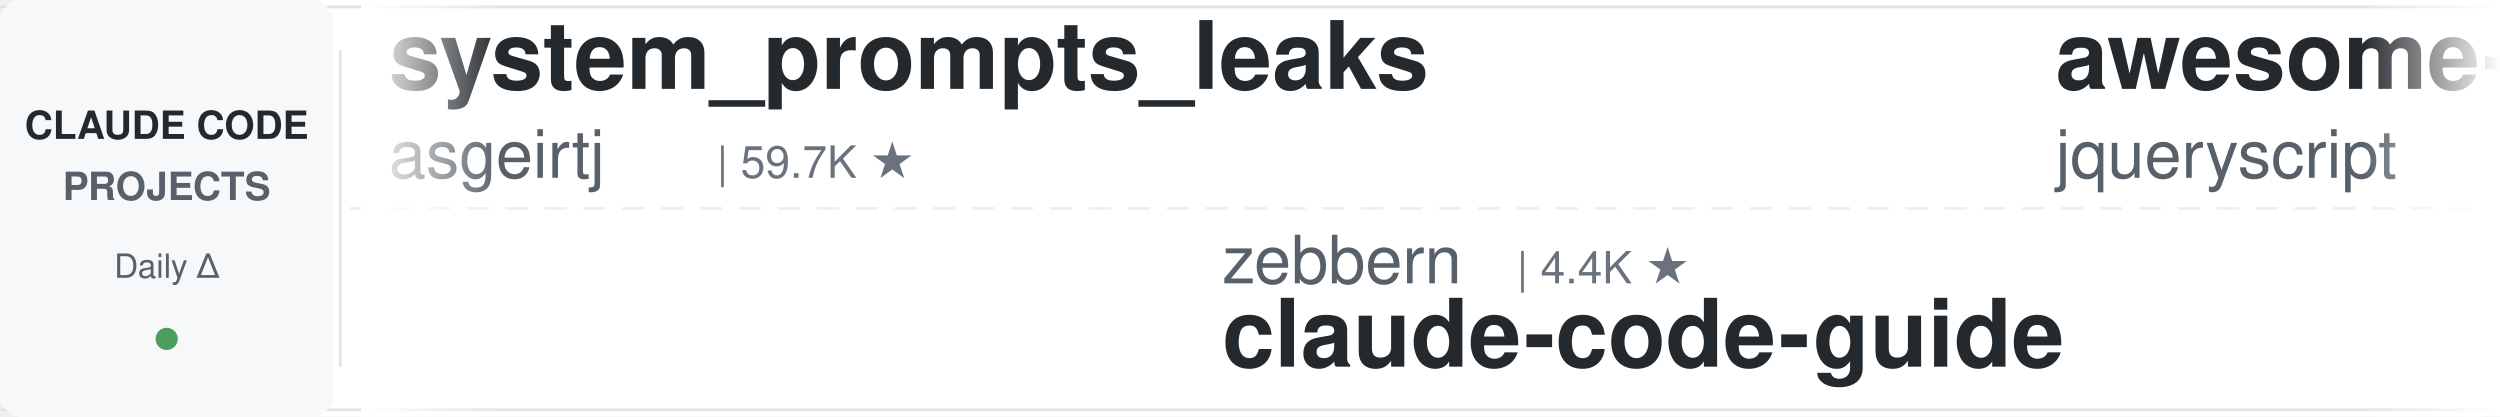
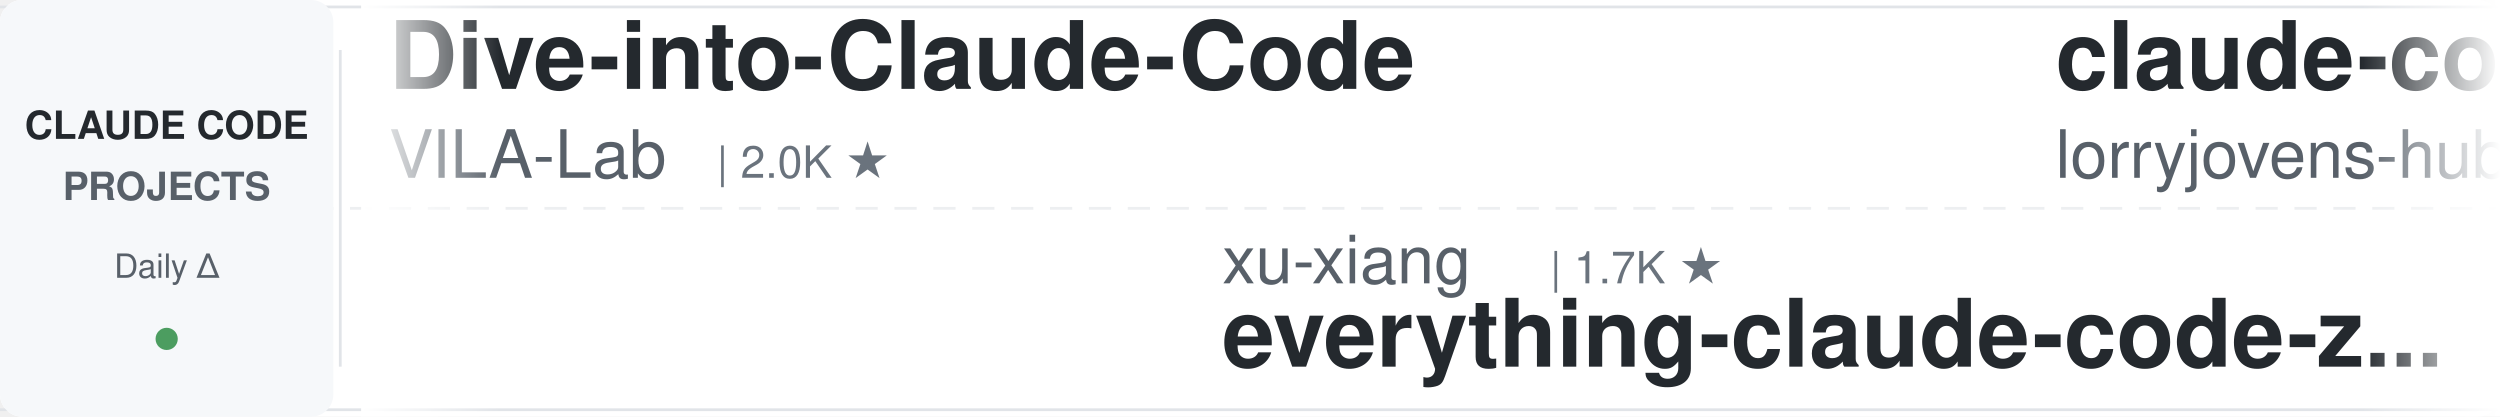
<svg xmlns="http://www.w3.org/2000/svg" width="900" height="150">
  <defs>
    <linearGradient id="leftFade" x1="0%" y1="0%" x2="100%" y2="0%">
      <stop offset="0%" style="stop-color:#ffffff;stop-opacity:1" />
      <stop offset="100%" style="stop-color:#ffffff;stop-opacity:0" />
    </linearGradient>
    <linearGradient id="rightFade" x1="0%" y1="0%" x2="100%" y2="0%">
      <stop offset="0%" style="stop-color:#ffffff;stop-opacity:0" />
      <stop offset="100%" style="stop-color:#ffffff;stop-opacity:1" />
    </linearGradient>
  </defs>
  <rect width="900" height="150" fill="#ffffff" rx="8" />
  <rect x="0" y="2" width="900" height="1" fill="#e1e4e8" />
  <rect x="0" y="147" width="900" height="1" fill="#e1e4e8" />
  <line x1="0" y1="75" x2="900" y2="75" stroke="#e1e4e8" stroke-width="1" stroke-dasharray="8 6" opacity="0.6" />
  <rect x="0" y="0" width="120" height="150" fill="#f6f8fa" rx="8" />
  <text x="60" y="50" font-family="-apple-system, BlinkMacSystemFont, 'Segoe UI', Helvetica, Arial, sans-serif" font-size="14" font-weight="600" fill="#24292e" text-anchor="middle">CLAUDE CODE</text>
  <text x="60" y="72" font-family="-apple-system, BlinkMacSystemFont, 'Segoe UI', Helvetica, Arial, sans-serif" font-size="14" font-weight="600" fill="#586069" text-anchor="middle">PROJECTS</text>
  <text x="60" y="100" font-family="-apple-system, BlinkMacSystemFont, 'Segoe UI', Helvetica, Arial, sans-serif" font-size="12" font-weight="500" fill="#586069" text-anchor="middle">Daily Δ</text>
  <circle cx="60" cy="122" r="4" fill="#22863a" opacity="0.8" />
  <rect x="122" y="18" width="1" height="114" fill="#e1e4e8" />
  <clipPath id="tickerClip">
    <rect x="130" y="0" width="770" height="150" />
  </clipPath>
  <g clip-path="url(#tickerClip)">
    <g id="tickerItems">
      <animateTransform attributeName="transform" attributeType="XML" type="translate" from="0 0" to="-3000 0" dur="54s" repeatCount="indefinite" />
      <g transform="translate(0, 0)">
-         <text x="140" y="32" font-family="-apple-system, BlinkMacSystemFont, 'Segoe UI', Helvetica, Arial, sans-serif" font-size="34" font-weight="600" fill="#24292e">system_prompts_leaks</text>
-         <text x="140" y="64" font-family="-apple-system, BlinkMacSystemFont, 'Segoe UI', Helvetica, Arial, sans-serif" font-size="24" font-weight="400" fill="#586069">asgeirtj</text>
-         <text x="258" y="64" font-family="-apple-system, BlinkMacSystemFont, 'Segoe UI', Helvetica, Arial, sans-serif" font-size="16" font-weight="500" fill="#6a737d">| 59.7K ★</text>
+         <text x="140" y="32" font-family="-apple-system, BlinkMacSystemFont, 'Segoe UI', Helvetica, Arial, sans-serif" font-size="34" font-weight="600" fill="#24292e">Dive-into-Claude-Code</text>
+         <text x="140" y="64" font-family="-apple-system, BlinkMacSystemFont, 'Segoe UI', Helvetica, Arial, sans-serif" font-size="24" font-weight="400" fill="#586069">VILA-Lab</text>
+         <text x="258" y="64" font-family="-apple-system, BlinkMacSystemFont, 'Segoe UI', Helvetica, Arial, sans-serif" font-size="16" font-weight="500" fill="#6a737d">| 2.0K ★</text>
      </g>
      <g transform="translate(300, 0)">
-         <text x="140" y="102" font-family="-apple-system, BlinkMacSystemFont, 'Segoe UI', Helvetica, Arial, sans-serif" font-size="24" font-weight="400" fill="#586069">zebbern</text>
-         <text x="246" y="102" font-family="-apple-system, BlinkMacSystemFont, 'Segoe UI', Helvetica, Arial, sans-serif" font-size="16" font-weight="500" fill="#6a737d">| 4.4K ★</text>
-         <text x="140" y="132" font-family="-apple-system, BlinkMacSystemFont, 'Segoe UI', Helvetica, Arial, sans-serif" font-size="34" font-weight="600" fill="#24292e">claude-code-guide</text>
+         <text x="140" y="102" font-family="-apple-system, BlinkMacSystemFont, 'Segoe UI', Helvetica, Arial, sans-serif" font-size="24" font-weight="400" fill="#586069">xu-xiang</text>
+         <text x="258" y="102" font-family="-apple-system, BlinkMacSystemFont, 'Segoe UI', Helvetica, Arial, sans-serif" font-size="16" font-weight="500" fill="#6a737d">| 1.7K ★</text>
+         <text x="140" y="132" font-family="-apple-system, BlinkMacSystemFont, 'Segoe UI', Helvetica, Arial, sans-serif" font-size="34" font-weight="600" fill="#24292e">everything-claude-code-z...</text>
      </g>
      <g transform="translate(600, 0)">
+         <text x="140" y="32" font-family="-apple-system, BlinkMacSystemFont, 'Segoe UI', Helvetica, Arial, sans-serif" font-size="34" font-weight="600" fill="#24292e">claude-code-rust</text>
+         <text x="140" y="64" font-family="-apple-system, BlinkMacSystemFont, 'Segoe UI', Helvetica, Arial, sans-serif" font-size="24" font-weight="400" fill="#586069">lorryjovens-hub</text>
+         <text x="342" y="64" font-family="-apple-system, BlinkMacSystemFont, 'Segoe UI', Helvetica, Arial, sans-serif" font-size="16" font-weight="500" fill="#6a737d">| 1.7K ★</text>
+       </g>
+       <g transform="translate(900, 0)">
+         <text x="140" y="102" font-family="-apple-system, BlinkMacSystemFont, 'Segoe UI', Helvetica, Arial, sans-serif" font-size="24" font-weight="400" fill="#586069">luyao618</text>
+         <text x="258" y="102" font-family="-apple-system, BlinkMacSystemFont, 'Segoe UI', Helvetica, Arial, sans-serif" font-size="16" font-weight="500" fill="#6a737d">| 1.6K ★</text>
+         <text x="140" y="132" font-family="-apple-system, BlinkMacSystemFont, 'Segoe UI', Helvetica, Arial, sans-serif" font-size="34" font-weight="600" fill="#24292e">Claude-Code-Source-Study</text>
+       </g>
+       <g transform="translate(1200, 0)">
+         <text x="140" y="32" font-family="-apple-system, BlinkMacSystemFont, 'Segoe UI', Helvetica, Arial, sans-serif" font-size="34" font-weight="600" fill="#24292e">claude-code-templates</text>
+         <text x="140" y="64" font-family="-apple-system, BlinkMacSystemFont, 'Segoe UI', Helvetica, Arial, sans-serif" font-size="24" font-weight="400" fill="#586069">davila7</text>
+         <text x="246" y="64" font-family="-apple-system, BlinkMacSystemFont, 'Segoe UI', Helvetica, Arial, sans-serif" font-size="16" font-weight="500" fill="#6a737d">| 29.8K ★</text>
+       </g>
+       <g transform="translate(1500, 0)">
+         <text x="140" y="102" font-family="-apple-system, BlinkMacSystemFont, 'Segoe UI', Helvetica, Arial, sans-serif" font-size="24" font-weight="400" fill="#586069">Donchitos</text>
+         <text x="270" y="102" font-family="-apple-system, BlinkMacSystemFont, 'Segoe UI', Helvetica, Arial, sans-serif" font-size="16" font-weight="500" fill="#6a737d">| 23.3K ★</text>
+         <text x="140" y="132" font-family="-apple-system, BlinkMacSystemFont, 'Segoe UI', Helvetica, Arial, sans-serif" font-size="34" font-weight="600" fill="#24292e">Claude-Code-Game-Studios</text>
+       </g>
+       <g transform="translate(1800, 0)">
+         <text x="140" y="32" font-family="-apple-system, BlinkMacSystemFont, 'Segoe UI', Helvetica, Arial, sans-serif" font-size="34" font-weight="600" fill="#24292e">claude-code-security-rev...</text>
+         <text x="140" y="64" font-family="-apple-system, BlinkMacSystemFont, 'Segoe UI', Helvetica, Arial, sans-serif" font-size="24" font-weight="400" fill="#586069">anthropics</text>
+         <text x="282" y="64" font-family="-apple-system, BlinkMacSystemFont, 'Segoe UI', Helvetica, Arial, sans-serif" font-size="16" font-weight="500" fill="#6a737d">| 5.6K ★</text>
+       </g>
+       <g transform="translate(2100, 0)">
+         <text x="140" y="102" font-family="-apple-system, BlinkMacSystemFont, 'Segoe UI', Helvetica, Arial, sans-serif" font-size="24" font-weight="400" fill="#586069">darcyegb</text>
+         <text x="258" y="102" font-family="-apple-system, BlinkMacSystemFont, 'Segoe UI', Helvetica, Arial, sans-serif" font-size="16" font-weight="500" fill="#6a737d">| 748 ★</text>
+         <text x="140" y="132" font-family="-apple-system, BlinkMacSystemFont, 'Segoe UI', Helvetica, Arial, sans-serif" font-size="34" font-weight="600" fill="#24292e">ClaudeCodeAgents</text>
+       </g>
+       <g transform="translate(2400, 0)">
        <text x="140" y="32" font-family="-apple-system, BlinkMacSystemFont, 'Segoe UI', Helvetica, Arial, sans-serif" font-size="34" font-weight="600" fill="#24292e">awesome-claude-code</text>
        <text x="140" y="64" font-family="-apple-system, BlinkMacSystemFont, 'Segoe UI', Helvetica, Arial, sans-serif" font-size="24" font-weight="400" fill="#586069">jqueryscript</text>
        <text x="306" y="64" font-family="-apple-system, BlinkMacSystemFont, 'Segoe UI', Helvetica, Arial, sans-serif" font-size="16" font-weight="500" fill="#6a737d">| 473 ★</text>
      </g>
-       <g transform="translate(900, 0)">
-         <text x="140" y="102" font-family="-apple-system, BlinkMacSystemFont, 'Segoe UI', Helvetica, Arial, sans-serif" font-size="24" font-weight="400" fill="#586069">Windy3f3f3f3f</text>
-         <text x="318" y="102" font-family="-apple-system, BlinkMacSystemFont, 'Segoe UI', Helvetica, Arial, sans-serif" font-size="16" font-weight="500" fill="#6a737d">| 3.3K ★</text>
-         <text x="140" y="132" font-family="-apple-system, BlinkMacSystemFont, 'Segoe UI', Helvetica, Arial, sans-serif" font-size="34" font-weight="600" fill="#24292e">how-claude-code-works</text>
-       </g>
-       <g transform="translate(1200, 0)">
-         <text x="140" y="32" font-family="-apple-system, BlinkMacSystemFont, 'Segoe UI', Helvetica, Arial, sans-serif" font-size="34" font-weight="600" fill="#24292e">claude-code-ultimate-gui...</text>
-         <text x="140" y="64" font-family="-apple-system, BlinkMacSystemFont, 'Segoe UI', Helvetica, Arial, sans-serif" font-size="24" font-weight="400" fill="#586069">FlorianBruniaux</text>
-         <text x="342" y="64" font-family="-apple-system, BlinkMacSystemFont, 'Segoe UI', Helvetica, Arial, sans-serif" font-size="16" font-weight="500" fill="#6a737d">| 5.5K ★</text>
-       </g>
-       <g transform="translate(1500, 0)">
-         <text x="140" y="102" font-family="-apple-system, BlinkMacSystemFont, 'Segoe UI', Helvetica, Arial, sans-serif" font-size="24" font-weight="400" fill="#586069">huangserva</text>
-         <text x="282" y="102" font-family="-apple-system, BlinkMacSystemFont, 'Segoe UI', Helvetica, Arial, sans-serif" font-size="16" font-weight="500" fill="#6a737d">| 624 ★</text>
-         <text x="140" y="132" font-family="-apple-system, BlinkMacSystemFont, 'Segoe UI', Helvetica, Arial, sans-serif" font-size="34" font-weight="600" fill="#24292e">claude-code-cli</text>
-       </g>
-       <g transform="translate(1800, 0)">
-         <text x="140" y="32" font-family="-apple-system, BlinkMacSystemFont, 'Segoe UI', Helvetica, Arial, sans-serif" font-size="34" font-weight="600" fill="#24292e">claude-code-proxy</text>
-         <text x="140" y="64" font-family="-apple-system, BlinkMacSystemFont, 'Segoe UI', Helvetica, Arial, sans-serif" font-size="24" font-weight="400" fill="#586069">1rgs</text>
-         <text x="210" y="64" font-family="-apple-system, BlinkMacSystemFont, 'Segoe UI', Helvetica, Arial, sans-serif" font-size="16" font-weight="500" fill="#6a737d">| 3.7K ★</text>
-       </g>
-       <g transform="translate(2100, 0)">
-         <text x="140" y="102" font-family="-apple-system, BlinkMacSystemFont, 'Segoe UI', Helvetica, Arial, sans-serif" font-size="24" font-weight="400" fill="#586069">RichardAtCT</text>
-         <text x="294" y="102" font-family="-apple-system, BlinkMacSystemFont, 'Segoe UI', Helvetica, Arial, sans-serif" font-size="16" font-weight="500" fill="#6a737d">| 2.7K ★</text>
-         <text x="140" y="132" font-family="-apple-system, BlinkMacSystemFont, 'Segoe UI', Helvetica, Arial, sans-serif" font-size="34" font-weight="600" fill="#24292e">claude-code-telegram</text>
-       </g>
-       <g transform="translate(2400, 0)">
-         <text x="140" y="32" font-family="-apple-system, BlinkMacSystemFont, 'Segoe UI', Helvetica, Arial, sans-serif" font-size="34" font-weight="600" fill="#24292e">Claude-Code-Game-Studios</text>
-         <text x="140" y="64" font-family="-apple-system, BlinkMacSystemFont, 'Segoe UI', Helvetica, Arial, sans-serif" font-size="24" font-weight="400" fill="#586069">Donchitos</text>
-         <text x="270" y="64" font-family="-apple-system, BlinkMacSystemFont, 'Segoe UI', Helvetica, Arial, sans-serif" font-size="16" font-weight="500" fill="#6a737d">| 23.3K ★</text>
-       </g>
      <g transform="translate(2700, 0)">
-         <text x="140" y="102" font-family="-apple-system, BlinkMacSystemFont, 'Segoe UI', Helvetica, Arial, sans-serif" font-size="24" font-weight="400" fill="#586069">anthropics</text>
-         <text x="282" y="102" font-family="-apple-system, BlinkMacSystemFont, 'Segoe UI', Helvetica, Arial, sans-serif" font-size="16" font-weight="500" fill="#6a737d">| 8.4K ★</text>
-         <text x="140" y="132" font-family="-apple-system, BlinkMacSystemFont, 'Segoe UI', Helvetica, Arial, sans-serif" font-size="34" font-weight="600" fill="#24292e">claude-code-action</text>
+         <text x="140" y="102" font-family="-apple-system, BlinkMacSystemFont, 'Segoe UI', Helvetica, Arial, sans-serif" font-size="24" font-weight="400" fill="#586069">affaan-m</text>
+         <text x="258" y="102" font-family="-apple-system, BlinkMacSystemFont, 'Segoe UI', Helvetica, Arial, sans-serif" font-size="16" font-weight="500" fill="#6a737d">| 232.1K ★</text>
+         <text x="140" y="132" font-family="-apple-system, BlinkMacSystemFont, 'Segoe UI', Helvetica, Arial, sans-serif" font-size="34" font-weight="600" fill="#24292e">ECC</text>
      </g>
      <g transform="translate(3000, 0)">
-         <text x="140" y="32" font-family="-apple-system, BlinkMacSystemFont, 'Segoe UI', Helvetica, Arial, sans-serif" font-size="34" font-weight="600" fill="#24292e">system_prompts_leaks</text>
-         <text x="140" y="64" font-family="-apple-system, BlinkMacSystemFont, 'Segoe UI', Helvetica, Arial, sans-serif" font-size="24" font-weight="400" fill="#586069">asgeirtj</text>
-         <text x="258" y="64" font-family="-apple-system, BlinkMacSystemFont, 'Segoe UI', Helvetica, Arial, sans-serif" font-size="16" font-weight="500" fill="#6a737d">| 59.7K ★</text>
+         <text x="140" y="32" font-family="-apple-system, BlinkMacSystemFont, 'Segoe UI', Helvetica, Arial, sans-serif" font-size="34" font-weight="600" fill="#24292e">Dive-into-Claude-Code</text>
+         <text x="140" y="64" font-family="-apple-system, BlinkMacSystemFont, 'Segoe UI', Helvetica, Arial, sans-serif" font-size="24" font-weight="400" fill="#586069">VILA-Lab</text>
+         <text x="258" y="64" font-family="-apple-system, BlinkMacSystemFont, 'Segoe UI', Helvetica, Arial, sans-serif" font-size="16" font-weight="500" fill="#6a737d">| 2.0K ★</text>
      </g>
      <g transform="translate(3300, 0)">
-         <text x="140" y="102" font-family="-apple-system, BlinkMacSystemFont, 'Segoe UI', Helvetica, Arial, sans-serif" font-size="24" font-weight="400" fill="#586069">zebbern</text>
-         <text x="246" y="102" font-family="-apple-system, BlinkMacSystemFont, 'Segoe UI', Helvetica, Arial, sans-serif" font-size="16" font-weight="500" fill="#6a737d">| 4.4K ★</text>
-         <text x="140" y="132" font-family="-apple-system, BlinkMacSystemFont, 'Segoe UI', Helvetica, Arial, sans-serif" font-size="34" font-weight="600" fill="#24292e">claude-code-guide</text>
+         <text x="140" y="102" font-family="-apple-system, BlinkMacSystemFont, 'Segoe UI', Helvetica, Arial, sans-serif" font-size="24" font-weight="400" fill="#586069">xu-xiang</text>
+         <text x="258" y="102" font-family="-apple-system, BlinkMacSystemFont, 'Segoe UI', Helvetica, Arial, sans-serif" font-size="16" font-weight="500" fill="#6a737d">| 1.7K ★</text>
+         <text x="140" y="132" font-family="-apple-system, BlinkMacSystemFont, 'Segoe UI', Helvetica, Arial, sans-serif" font-size="34" font-weight="600" fill="#24292e">everything-claude-code-z...</text>
      </g>
      <g transform="translate(3600, 0)">
-         <text x="140" y="32" font-family="-apple-system, BlinkMacSystemFont, 'Segoe UI', Helvetica, Arial, sans-serif" font-size="34" font-weight="600" fill="#24292e">awesome-claude-code</text>
-         <text x="140" y="64" font-family="-apple-system, BlinkMacSystemFont, 'Segoe UI', Helvetica, Arial, sans-serif" font-size="24" font-weight="400" fill="#586069">jqueryscript</text>
-         <text x="306" y="64" font-family="-apple-system, BlinkMacSystemFont, 'Segoe UI', Helvetica, Arial, sans-serif" font-size="16" font-weight="500" fill="#6a737d">| 473 ★</text>
+         <text x="140" y="32" font-family="-apple-system, BlinkMacSystemFont, 'Segoe UI', Helvetica, Arial, sans-serif" font-size="34" font-weight="600" fill="#24292e">claude-code-rust</text>
+         <text x="140" y="64" font-family="-apple-system, BlinkMacSystemFont, 'Segoe UI', Helvetica, Arial, sans-serif" font-size="24" font-weight="400" fill="#586069">lorryjovens-hub</text>
+         <text x="342" y="64" font-family="-apple-system, BlinkMacSystemFont, 'Segoe UI', Helvetica, Arial, sans-serif" font-size="16" font-weight="500" fill="#6a737d">| 1.7K ★</text>
      </g>
      <g transform="translate(3900, 0)">
-         <text x="140" y="102" font-family="-apple-system, BlinkMacSystemFont, 'Segoe UI', Helvetica, Arial, sans-serif" font-size="24" font-weight="400" fill="#586069">Windy3f3f3f3f</text>
-         <text x="318" y="102" font-family="-apple-system, BlinkMacSystemFont, 'Segoe UI', Helvetica, Arial, sans-serif" font-size="16" font-weight="500" fill="#6a737d">| 3.3K ★</text>
-         <text x="140" y="132" font-family="-apple-system, BlinkMacSystemFont, 'Segoe UI', Helvetica, Arial, sans-serif" font-size="34" font-weight="600" fill="#24292e">how-claude-code-works</text>
+         <text x="140" y="102" font-family="-apple-system, BlinkMacSystemFont, 'Segoe UI', Helvetica, Arial, sans-serif" font-size="24" font-weight="400" fill="#586069">luyao618</text>
+         <text x="258" y="102" font-family="-apple-system, BlinkMacSystemFont, 'Segoe UI', Helvetica, Arial, sans-serif" font-size="16" font-weight="500" fill="#6a737d">| 1.6K ★</text>
+         <text x="140" y="132" font-family="-apple-system, BlinkMacSystemFont, 'Segoe UI', Helvetica, Arial, sans-serif" font-size="34" font-weight="600" fill="#24292e">Claude-Code-Source-Study</text>
      </g>
    </g>
  </g>
  <rect x="130" y="0" width="50" height="150" fill="url(#leftFade)" />
  <rect x="850" y="0" width="50" height="150" fill="url(#rightFade)" />
</svg>
